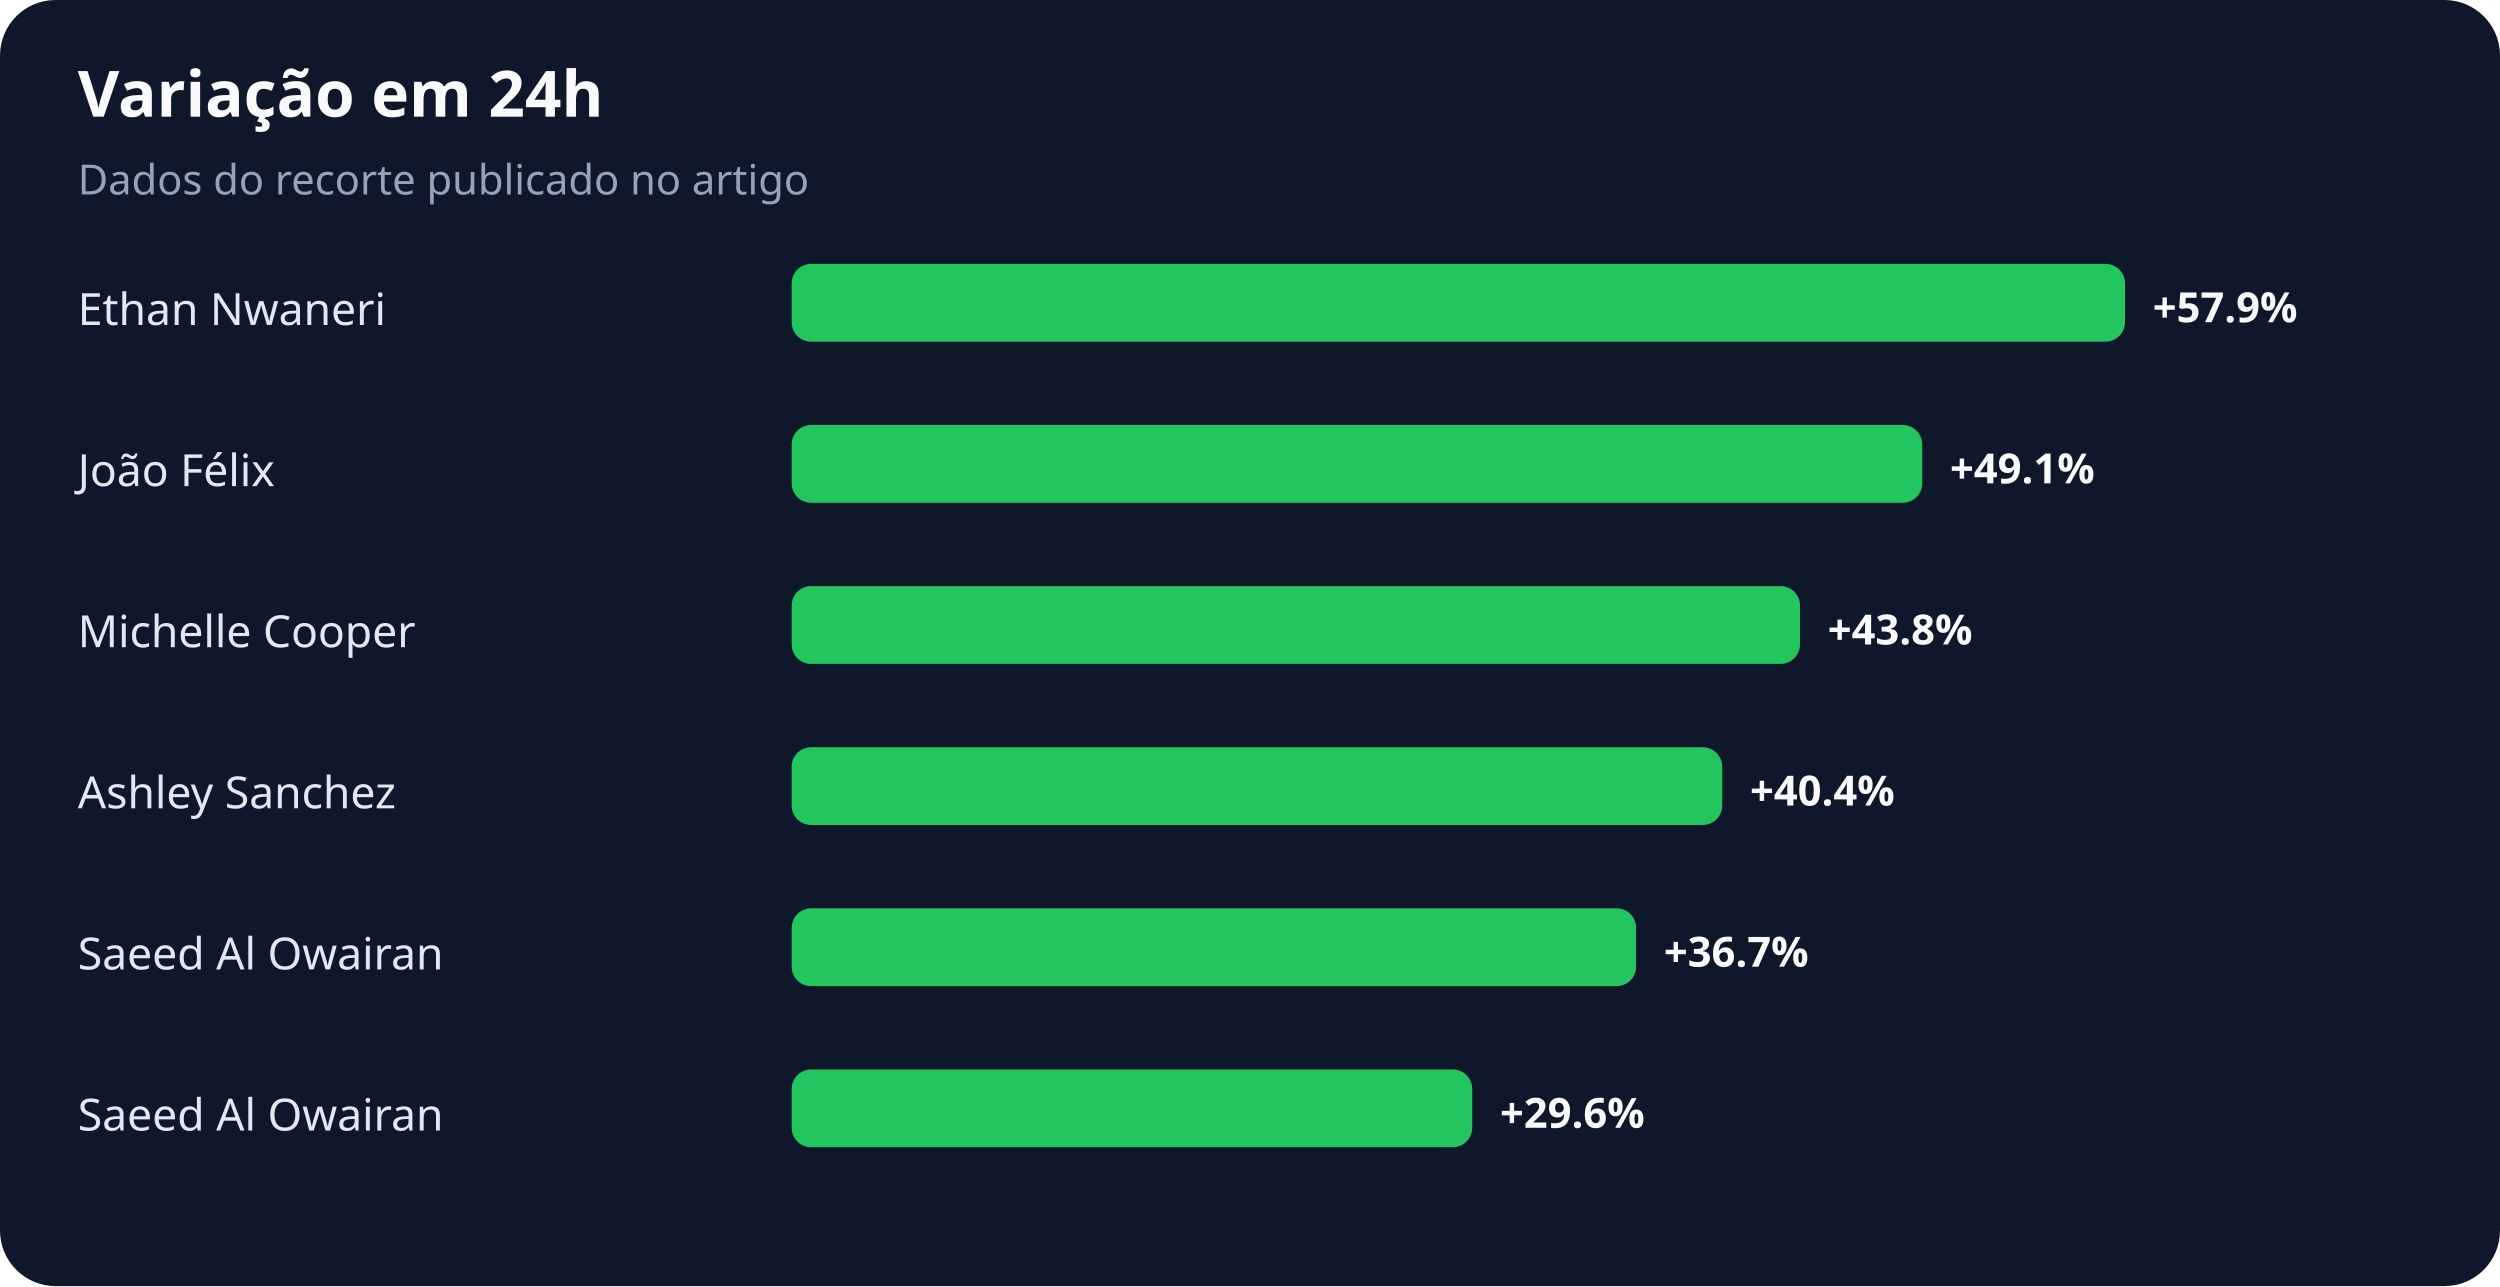
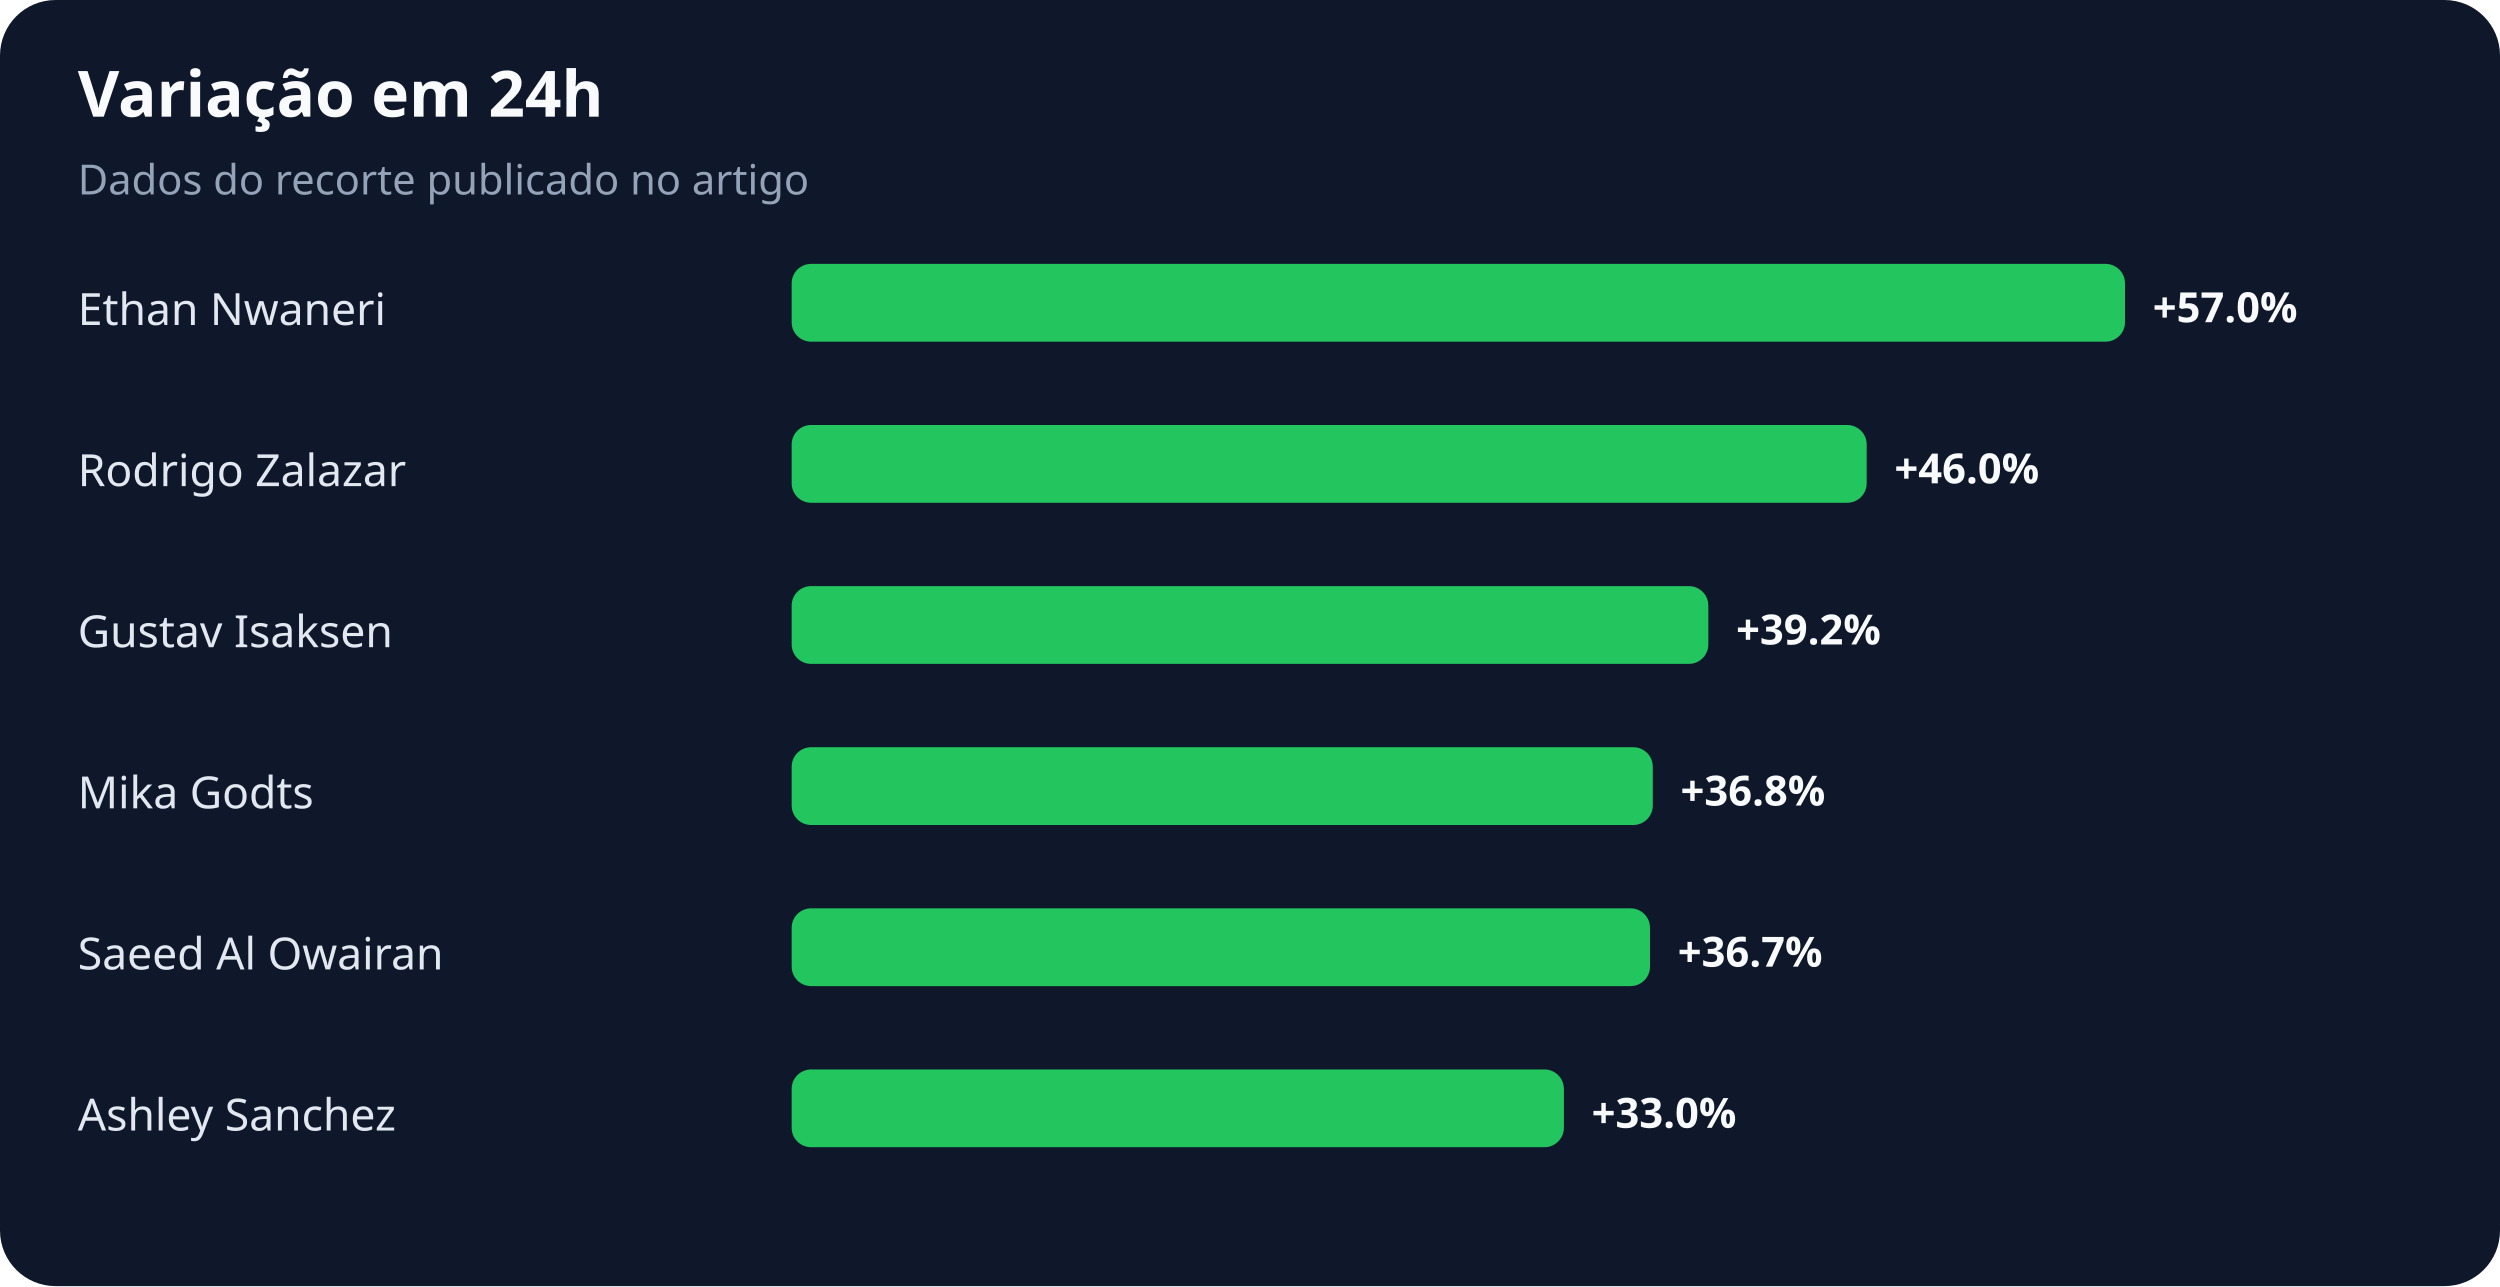
<svg xmlns="http://www.w3.org/2000/svg" width="900" height="463" viewBox="0 0 900 463" role="img" aria-labelledby="title desc">
  <rect width="100%" height="100%" rx="20" fill="#0f172a" />
  <text x="28" y="42" fill="#f8fafc" font-family="system-ui,sans-serif" font-size="23" font-weight="700">Variação em 24h</text>
  <text x="28" y="70" fill="#94a3b8" font-family="system-ui,sans-serif" font-size="15">Dados do recorte publicado no artigo</text>
  <text x="28" y="117" fill="#e2e8f0" font-family="system-ui,sans-serif" font-size="16">Ethan Nwaneri</text>
  <rect x="285" y="95" width="480" height="28" rx="7" fill="#22c55e" />
-   <text x="775" y="116" fill="#f8fafc" font-family="system-ui,sans-serif" font-size="15" font-weight="700">+57.9%</text>
-   <text x="28" y="175" fill="#e2e8f0" font-family="system-ui,sans-serif" font-size="16">João Félix</text>
-   <rect x="285" y="153" width="407" height="28" rx="7" fill="#22c55e" />
-   <text x="702" y="174" fill="#f8fafc" font-family="system-ui,sans-serif" font-size="15" font-weight="700">+49.1%</text>
-   <text x="28" y="233" fill="#e2e8f0" font-family="system-ui,sans-serif" font-size="16">Michelle Cooper</text>
-   <rect x="285" y="211" width="363" height="28" rx="7" fill="#22c55e" />
-   <text x="658" y="232" fill="#f8fafc" font-family="system-ui,sans-serif" font-size="15" font-weight="700">+43.8%</text>
-   <text x="28" y="291" fill="#e2e8f0" font-family="system-ui,sans-serif" font-size="16">Ashley Sanchez</text>
-   <rect x="285" y="269" width="335" height="28" rx="7" fill="#22c55e" />
-   <text x="630" y="290" fill="#f8fafc" font-family="system-ui,sans-serif" font-size="15" font-weight="700">+40.4%</text>
+   <text x="775" y="116" fill="#f8fafc" font-family="system-ui,sans-serif" font-size="15" font-weight="700">+57.0%</text>
+   <text x="28" y="175" fill="#e2e8f0" font-family="system-ui,sans-serif" font-size="16">Rodrigo Zalazar</text>
+   <rect x="285" y="153" width="387" height="28" rx="7" fill="#22c55e" />
+   <text x="682" y="174" fill="#f8fafc" font-family="system-ui,sans-serif" font-size="15" font-weight="700">+46.0%</text>
+   <text x="28" y="233" fill="#e2e8f0" font-family="system-ui,sans-serif" font-size="16">Gustav Isaksen</text>
+   <rect x="285" y="211" width="330" height="28" rx="7" fill="#22c55e" />
+   <text x="625" y="232" fill="#f8fafc" font-family="system-ui,sans-serif" font-size="15" font-weight="700">+39.2%</text>
+   <text x="28" y="291" fill="#e2e8f0" font-family="system-ui,sans-serif" font-size="16">Mika Godts</text>
+   <rect x="285" y="269" width="310" height="28" rx="7" fill="#22c55e" />
+   <text x="605" y="290" fill="#f8fafc" font-family="system-ui,sans-serif" font-size="15" font-weight="700">+36.8%</text>
  <text x="28" y="349" fill="#e2e8f0" font-family="system-ui,sans-serif" font-size="16">Saeed Al Owairan</text>
-   <rect x="285" y="327" width="304" height="28" rx="7" fill="#22c55e" />
-   <text x="599" y="348" fill="#f8fafc" font-family="system-ui,sans-serif" font-size="15" font-weight="700">+36.7%</text>
-   <text x="28" y="407" fill="#e2e8f0" font-family="system-ui,sans-serif" font-size="16">Saeed Al Owairan</text>
-   <rect x="285" y="385" width="245" height="28" rx="7" fill="#22c55e" />
-   <text x="540" y="406" fill="#f8fafc" font-family="system-ui,sans-serif" font-size="15" font-weight="700">+29.6%</text>
+   <rect x="285" y="327" width="309" height="28" rx="7" fill="#22c55e" />
+   <text x="604" y="348" fill="#f8fafc" font-family="system-ui,sans-serif" font-size="15" font-weight="700">+36.7%</text>
+   <text x="28" y="407" fill="#e2e8f0" font-family="system-ui,sans-serif" font-size="16">Ashley Sanchez</text>
+   <rect x="285" y="385" width="278" height="28" rx="7" fill="#22c55e" />
+   <text x="573" y="406" fill="#f8fafc" font-family="system-ui,sans-serif" font-size="15" font-weight="700">+33.0%</text>
</svg>
